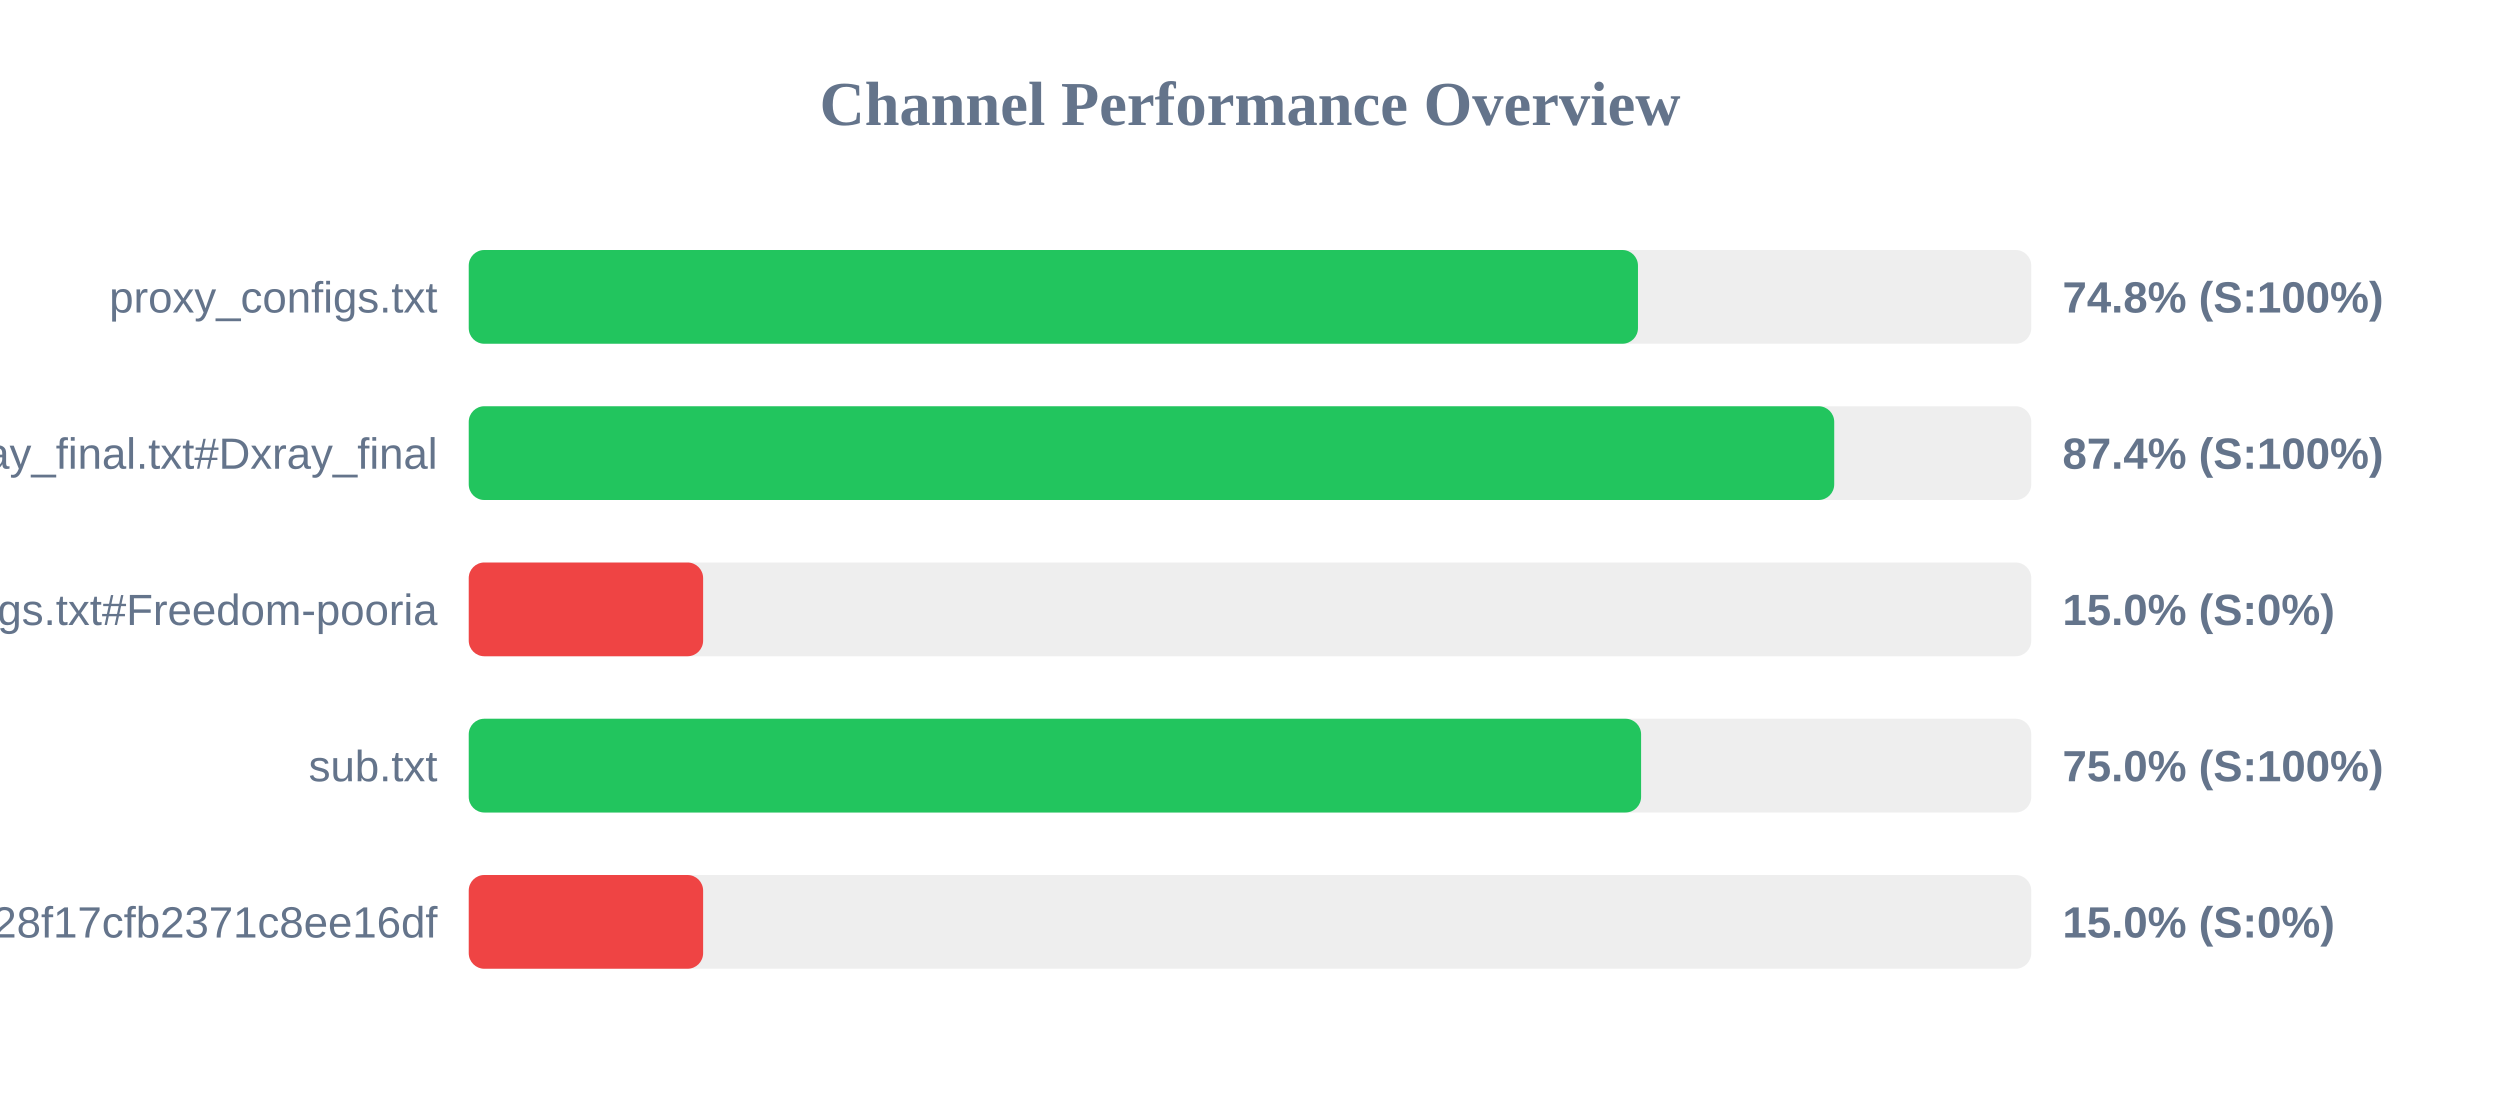
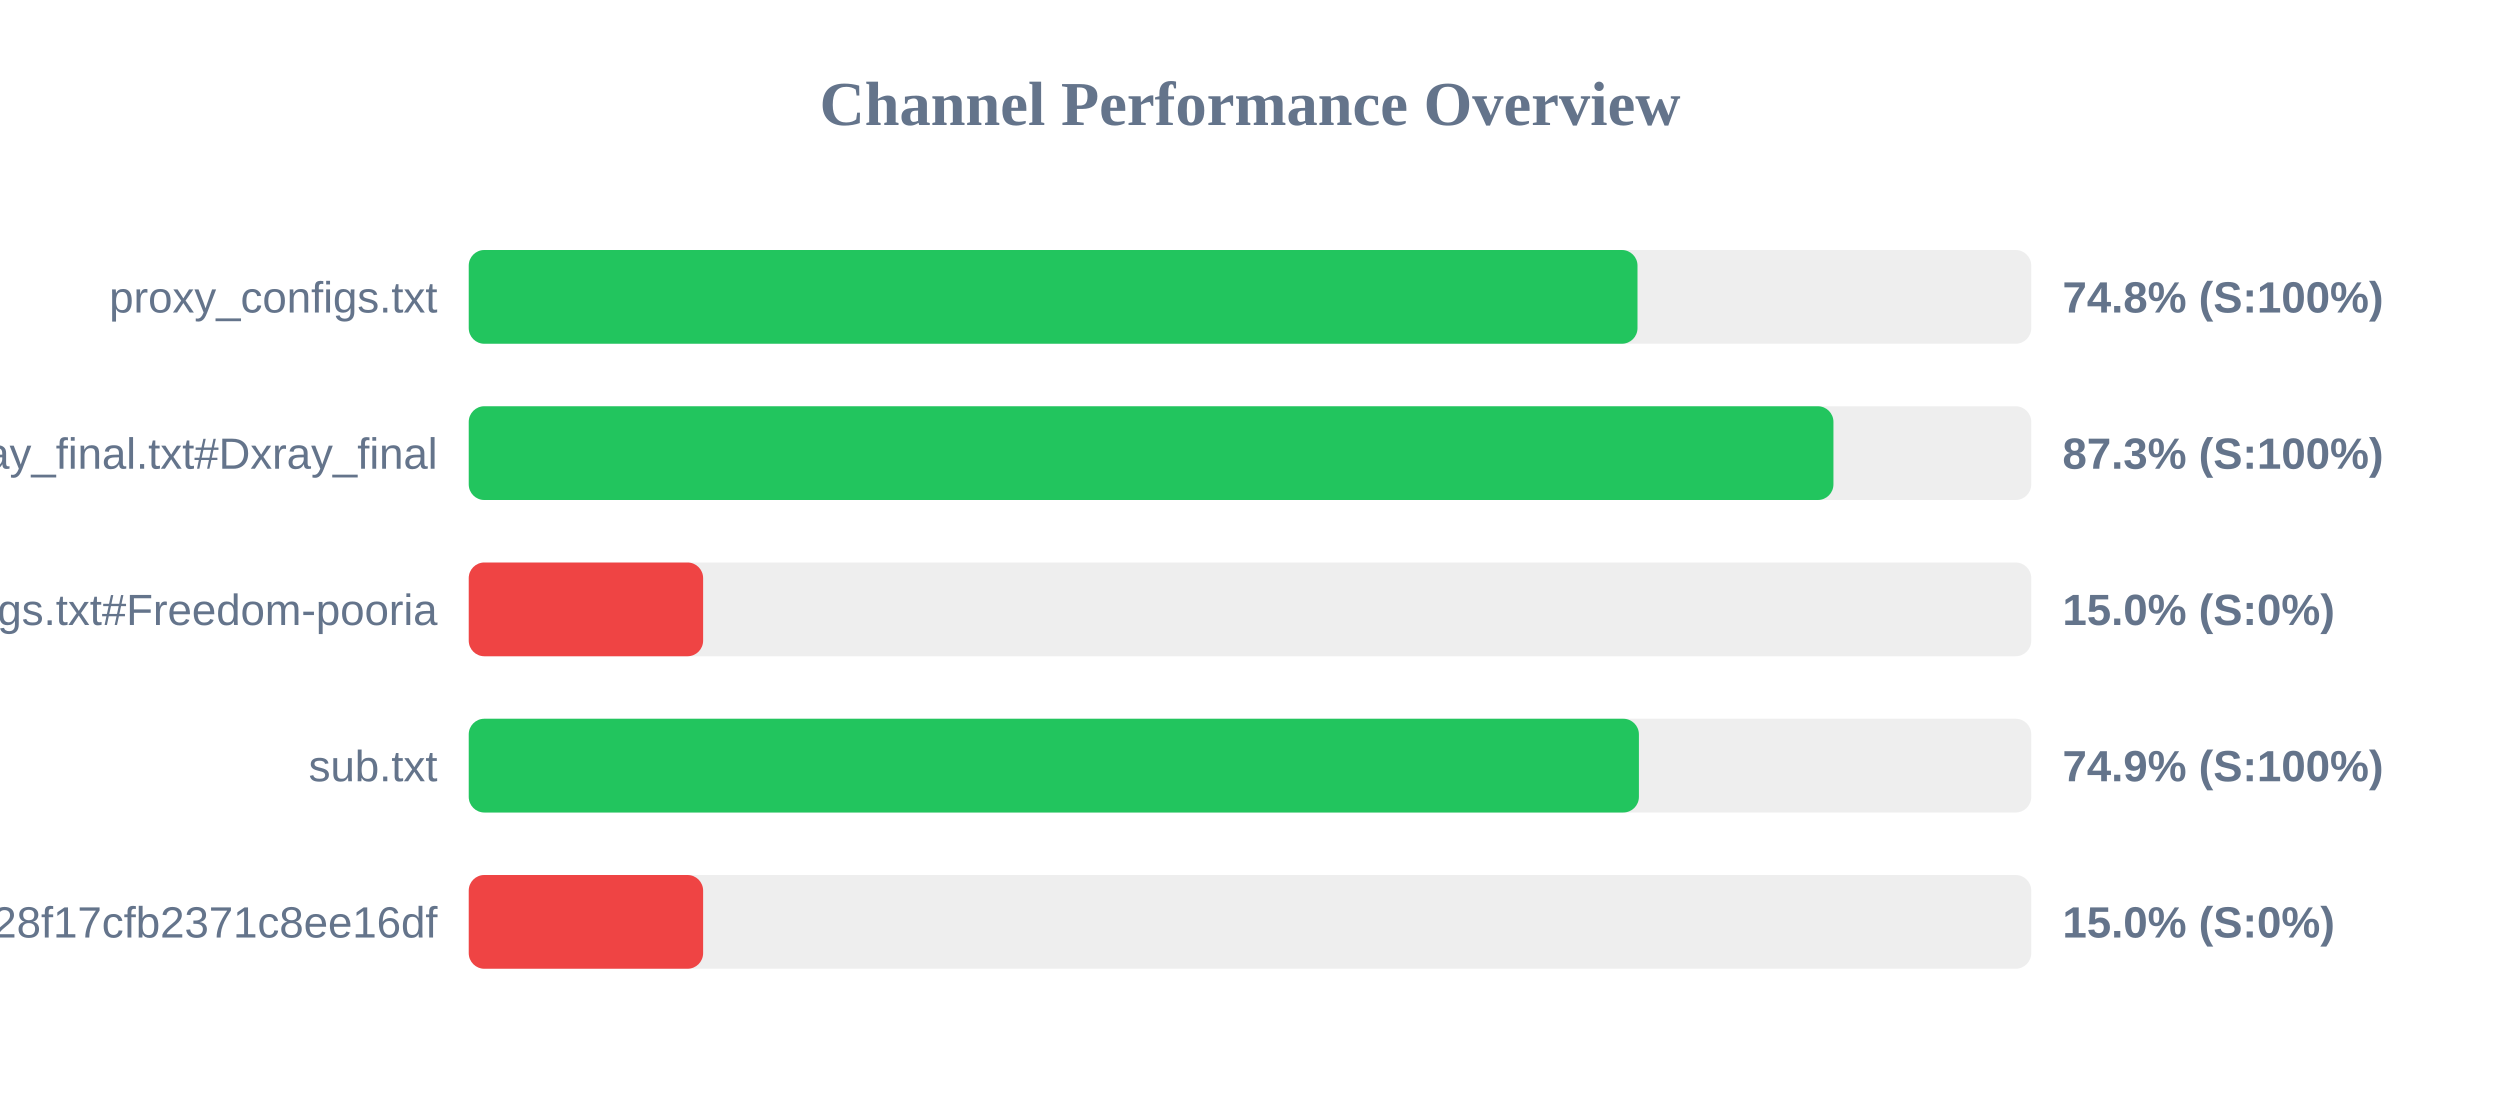
<svg xmlns="http://www.w3.org/2000/svg" width="800" height="350" version="1.1">
  <style>
        .row { font: 14px Arial; fill: #64748b; }
        .score { font: bold 14px Arial; fill: #64748b; }
    </style>
  <text x="400" y="40" text-anchor="middle" font-size="20px" font-weight="bold" fill="#64748b">Channel Performance Overview</text>
  <rect x="150" y="80" width="500" height="30" fill="#eee" rx="5" />
-   <rect x="150" y="80" width="374.15" height="30" fill="#22c55e" rx="5" />
+   <rect x="150" y="80" width="374.0" height="30" fill="#22c55e" rx="5" />
  <text x="140" y="100" text-anchor="end" class="row">proxy_configs.txt</text>
  <text x="660" y="100" text-anchor="start" class="score">74.8% (S:100%)</text>
  <rect x="150" y="130" width="500" height="30" fill="#eee" rx="5" />
-   <rect x="150" y="130" width="436.95" height="30" fill="#22c55e" rx="5" />
+   <rect x="150" y="130" width="436.7" height="30" fill="#22c55e" rx="5" />
  <text x="140" y="150" text-anchor="end" class="row">xray_final.txt#Dxray_final</text>
-   <text x="660" y="150" text-anchor="start" class="score">87.4% (S:100%)</text>
+   <text x="660" y="150" text-anchor="start" class="score">87.3% (S:100%)</text>
  <rect x="150" y="180" width="500" height="30" fill="#eee" rx="5" />
  <rect x="150" y="180" width="75.0" height="30" fill="#ef4444" rx="5" />
  <text x="140" y="200" text-anchor="end" class="row">v2ray_configs.txt#Freedom-pooria</text>
  <text x="660" y="200" text-anchor="start" class="score">15.0% (S:0%)</text>
  <rect x="150" y="230" width="500" height="30" fill="#eee" rx="5" />
-   <rect x="150" y="230" width="375.15" height="30" fill="#22c55e" rx="5" />
+   <rect x="150" y="230" width="374.45" height="30" fill="#22c55e" rx="5" />
  <text x="140" y="250" text-anchor="end" class="row">sub.txt</text>
-   <text x="660" y="250" text-anchor="start" class="score">75.0% (S:100%)</text>
+   <text x="660" y="250" text-anchor="start" class="score">74.9% (S:100%)</text>
  <rect x="150" y="280" width="500" height="30" fill="#eee" rx="5" />
  <rect x="150" y="280" width="75.0" height="30" fill="#ef4444" rx="5" />
  <text x="140" y="300" text-anchor="end" class="row">?token=fedfed7b41b828f17cfb2371c8ee16df</text>
  <text x="660" y="300" text-anchor="start" class="score">15.0% (S:0%)</text>
</svg>
